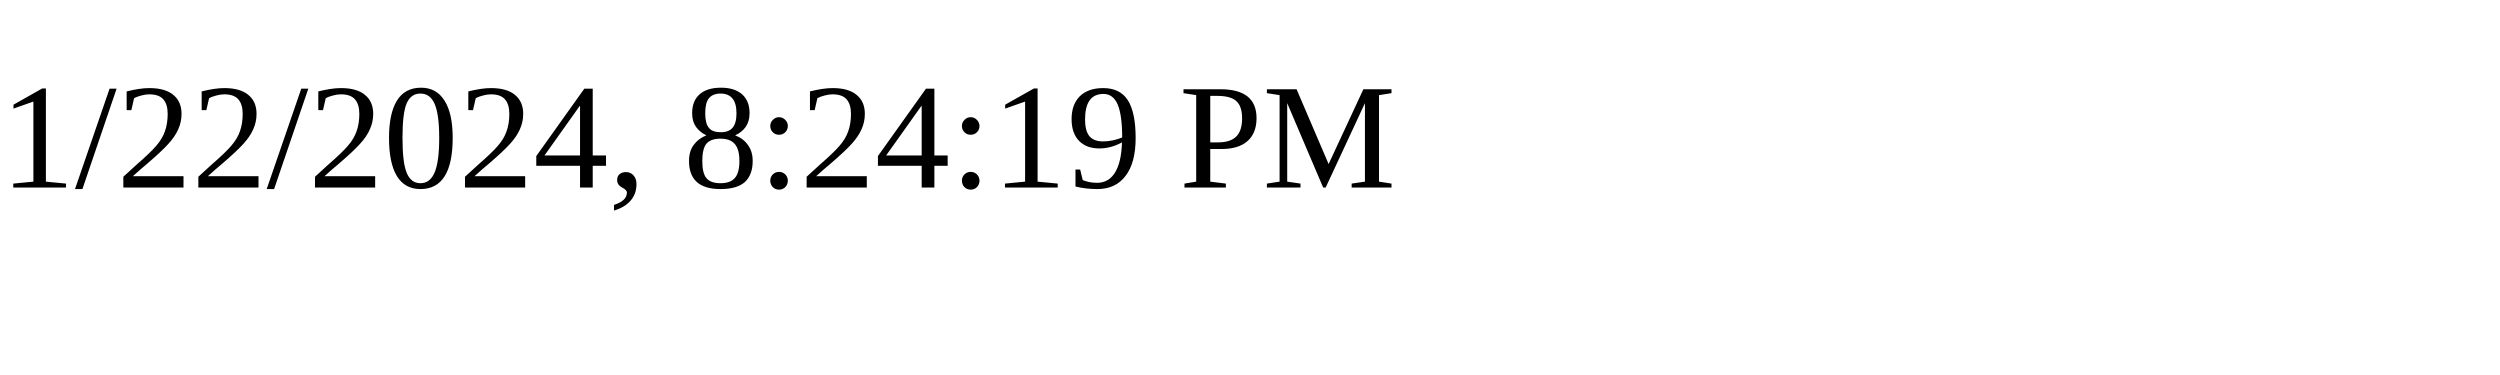
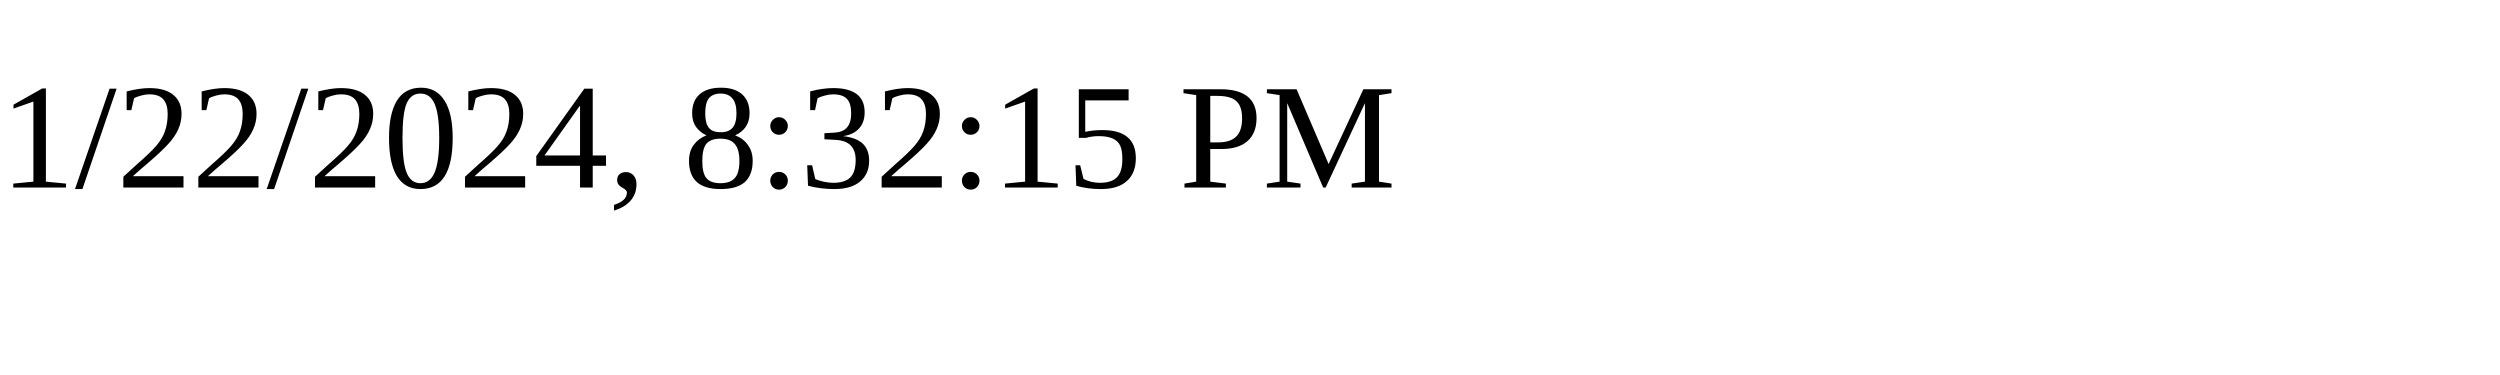
<svg xmlns="http://www.w3.org/2000/svg" height="30" width="200">
-   <text x="0" y="15">1/22/2024, 8:24:19 PM</text>
+   <text x="0" y="15">1/22/2024, 8:32:15 PM</text>
</svg>
